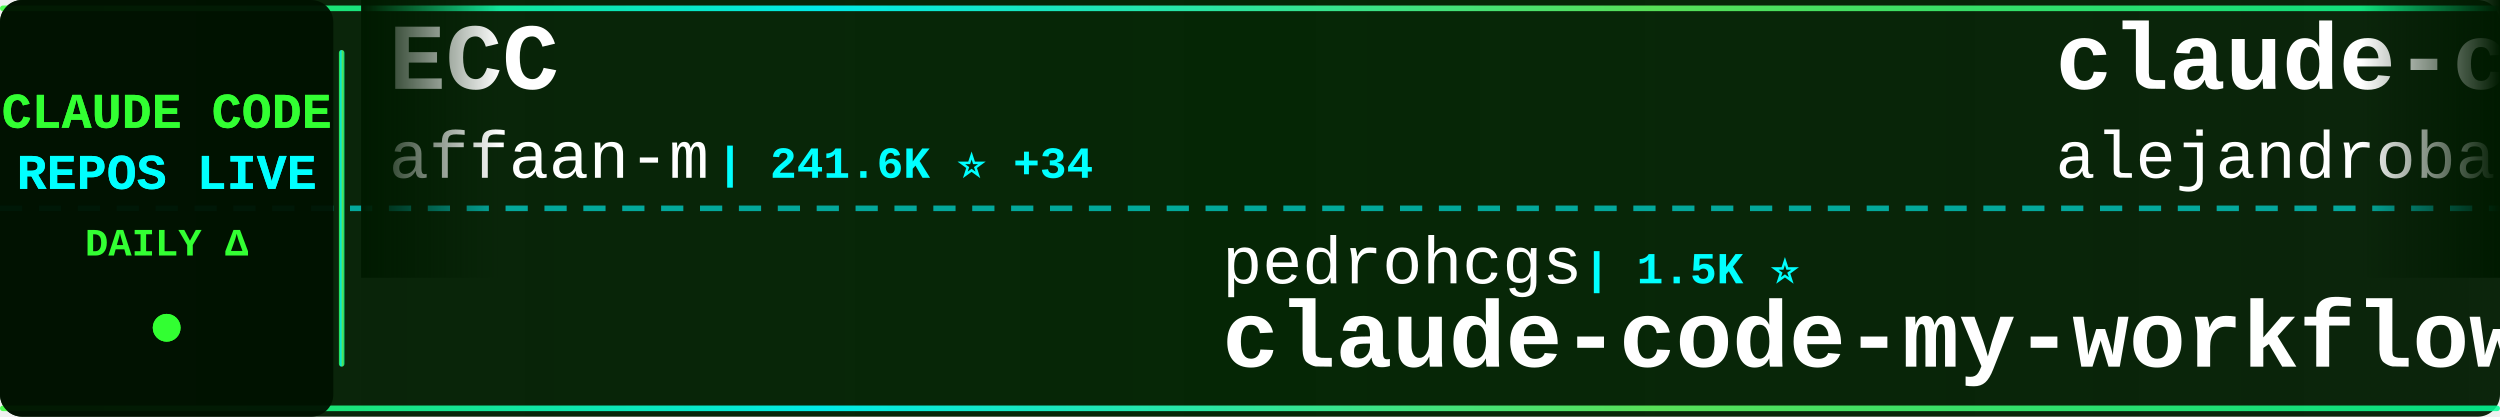
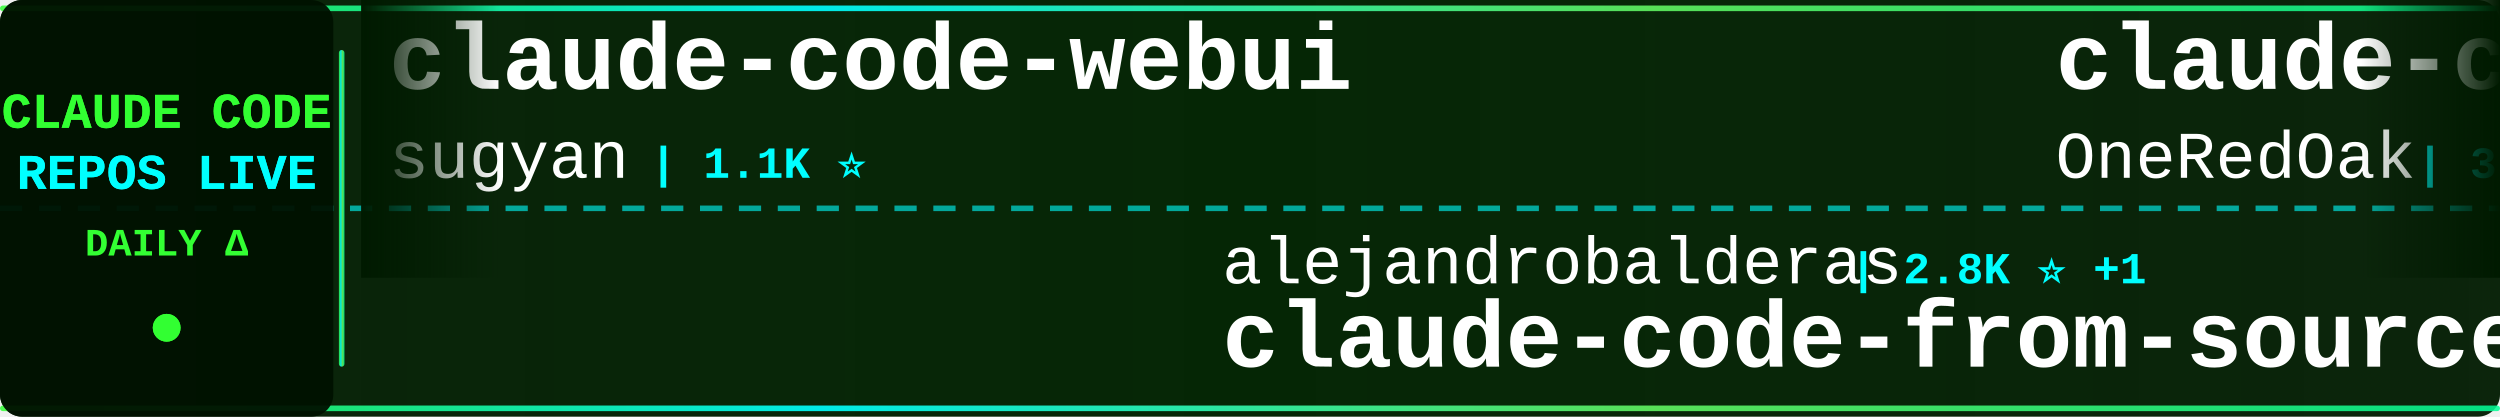
<svg xmlns="http://www.w3.org/2000/svg" width="900" height="150">
  <defs>
    <linearGradient id="tickerBg" x1="0%" y1="0%" x2="100%" y2="0%">
      <stop offset="0%" style="stop-color:#001a00;stop-opacity:0.95" />
      <stop offset="50%" style="stop-color:#002200;stop-opacity:0.98" />
      <stop offset="100%" style="stop-color:#001a00;stop-opacity:0.95" />
    </linearGradient>
    <linearGradient id="borderGrad" x1="0%" y1="0%" x2="100%" y2="0%">
      <stop offset="0%" style="stop-color:#33ff33;stop-opacity:0.85">
        <animate attributeName="stop-opacity" values="0.85;1;0.85" dur="2s" repeatCount="indefinite" />
      </stop>
      <stop offset="33%" style="stop-color:#00ffff;stop-opacity:0.9">
        <animate attributeName="stop-opacity" values="0.9;1;0.9" dur="2.2s" repeatCount="indefinite" />
      </stop>
      <stop offset="66%" style="stop-color:#66ff66;stop-opacity:0.85">
        <animate attributeName="stop-opacity" values="0.85;1;0.85" dur="1.8s" repeatCount="indefinite" />
      </stop>
      <stop offset="100%" style="stop-color:#00ff99;stop-opacity:0.85">
        <animate attributeName="stop-opacity" values="0.85;1;0.85" dur="2s" repeatCount="indefinite" />
      </stop>
    </linearGradient>
    <filter id="textGlow">
      <feGaussianBlur stdDeviation="0.1" result="coloredBlur" />
      <feMerge>
        <feMergeNode in="coloredBlur" />
        <feMergeNode in="SourceGraphic" />
      </feMerge>
    </filter>
    <filter id="metricGlow">
      <feGaussianBlur stdDeviation="0.2" result="coloredBlur" />
      <feMerge>
        <feMergeNode in="coloredBlur" />
        <feMergeNode in="SourceGraphic" />
      </feMerge>
    </filter>
    <linearGradient id="leftFade" x1="0%" y1="0%" x2="100%" y2="0%">
      <stop offset="0%" style="stop-color:#001a00;stop-opacity:1" />
      <stop offset="100%" style="stop-color:#001a00;stop-opacity:0" />
    </linearGradient>
    <linearGradient id="rightFade" x1="0%" y1="0%" x2="100%" y2="0%">
      <stop offset="0%" style="stop-color:#001a00;stop-opacity:0" />
      <stop offset="100%" style="stop-color:#001a00;stop-opacity:1" />
    </linearGradient>
  </defs>
  <rect width="900" height="150" fill="url(#tickerBg)" rx="8" />
  <rect x="0" y="2" width="900" height="2" fill="url(#borderGrad)" rx="1" />
  <rect x="0" y="146" width="900" height="2" fill="url(#borderGrad)" rx="1" />
  <line x1="0" y1="75" x2="900" y2="75" stroke="#00ffff" stroke-width="2" stroke-dasharray="8 6" opacity="0.6" />
  <rect x="0" y="0" width="120" height="150" fill="#001100" opacity="0.95" rx="8" />
  <text x="60" y="46" font-family="'Courier New', monospace" font-size="18" font-weight="bold" fill="#33ff33" text-anchor="middle" filter="url(#textGlow)">
    CLAUDE CODE
  </text>
  <text x="60" y="68" font-family="'Courier New', monospace" font-size="18" font-weight="bold" fill="#00ffff" text-anchor="middle" filter="url(#textGlow)">
    REPOS LIVE
  </text>
  <text x="60" y="92" font-family="'Courier New', monospace" font-size="14" font-weight="bold" fill="#33ff33" text-anchor="middle">
    DAILY Δ
  </text>
  <circle cx="60" cy="118" r="5" fill="#33ff33" filter="url(#metricGlow)">
    <animate attributeName="r" values="4;6;4" dur="1.5s" repeatCount="indefinite" />
    <animate attributeName="opacity" values="0.6;1;0.6" dur="1.5s" repeatCount="indefinite" />
  </circle>
  <rect x="122" y="18" width="2" height="114" fill="url(#borderGrad)" rx="1" />
  <clipPath id="tickerClip">
    <rect x="130" y="0" width="770" height="150" />
  </clipPath>
  <g clip-path="url(#tickerClip)">
    <g id="tickerItems">
      <animateTransform attributeName="transform" attributeType="XML" type="translate" from="0 0" to="-3000 0" dur="54s" repeatCount="indefinite" />
      <g transform="translate(0, 0)">
-         <text x="140" y="32" font-family="'Courier New', monospace" font-size="34" font-weight="bold" fill="#ffffff">ECC</text>
-         <text x="140" y="64" font-family="'Courier New', monospace" font-size="24" font-weight="normal" fill="#ffffff" opacity="1.0">affaan-m</text>
-         <text x="258" y="64" font-family="'Courier New', monospace" font-size="16" font-weight="bold" fill="#00ffff"> | 241.6K ⭐ +34</text>
+         <text x="140" y="32" font-family="'Courier New', monospace" font-size="34" font-weight="bold" fill="#ffffff">claude-code-webui</text>
+         <text x="140" y="64" font-family="'Courier New', monospace" font-size="24" font-weight="normal" fill="#ffffff" opacity="1.0">sugyan</text>
+         <text x="234" y="64" font-family="'Courier New', monospace" font-size="16" font-weight="bold" fill="#00ffff"> | 1.1K ⭐</text>
      </g>
      <g transform="translate(300, 0)">
-         <text x="140" y="102" font-family="'Courier New', monospace" font-size="24" font-weight="normal" fill="#ffffff" opacity="1.0">pedrohcgs</text>
-         <text x="270" y="102" font-family="'Courier New', monospace" font-size="16" font-weight="bold" fill="#00ffff"> | 1.5K ⭐</text>
-         <text x="140" y="132" font-family="'Courier New', monospace" font-size="34" font-weight="bold" fill="#ffffff">claude-code-my-workflow</text>
+         <text x="140" y="102" font-family="'Courier New', monospace" font-size="24" font-weight="normal" fill="#ffffff" opacity="1.0">alejandrobalderas</text>
+         <text x="366" y="102" font-family="'Courier New', monospace" font-size="16" font-weight="bold" fill="#00ffff"> | 2.8K ⭐ +1</text>
+         <text x="140" y="132" font-family="'Courier New', monospace" font-size="34" font-weight="bold" fill="#ffffff">claude-code-from-source</text>
      </g>
      <g transform="translate(600, 0)">
-         <text x="140" y="32" font-family="'Courier New', monospace" font-size="34" font-weight="bold" fill="#ffffff">claude-code-from-source</text>
-         <text x="140" y="64" font-family="'Courier New', monospace" font-size="24" font-weight="normal" fill="#ffffff" opacity="1.0">alejandrobalderas</text>
-         <text x="366" y="64" font-family="'Courier New', monospace" font-size="16" font-weight="bold" fill="#00ffff"> | 2.8K ⭐</text>
+         <text x="140" y="32" font-family="'Courier New', monospace" font-size="34" font-weight="bold" fill="#ffffff">claude-code-workflows</text>
+         <text x="140" y="64" font-family="'Courier New', monospace" font-size="24" font-weight="normal" fill="#ffffff" opacity="1.0">OneRedOak</text>
+         <text x="270" y="64" font-family="'Courier New', monospace" font-size="16" font-weight="bold" fill="#00ffff"> | 3.9K ⭐</text>
      </g>
      <g transform="translate(900, 0)">
-         <text x="140" y="102" font-family="'Courier New', monospace" font-size="24" font-weight="normal" fill="#ffffff" opacity="1.0">xu-xiang</text>
-         <text x="258" y="102" font-family="'Courier New', monospace" font-size="16" font-weight="bold" fill="#00ffff"> | 1.9K ⭐ +2</text>
-         <text x="140" y="132" font-family="'Courier New', monospace" font-size="34" font-weight="bold" fill="#ffffff">everything-claude-code-z...</text>
+         <text x="140" y="102" font-family="'Courier New', monospace" font-size="24" font-weight="normal" fill="#ffffff" opacity="1.0">disler</text>
+         <text x="234" y="102" font-family="'Courier New', monospace" font-size="16" font-weight="bold" fill="#00ffff"> | 3.9K ⭐</text>
+         <text x="140" y="132" font-family="'Courier New', monospace" font-size="34" font-weight="bold" fill="#ffffff">claude-code-hooks-master...</text>
      </g>
      <g transform="translate(1200, 0)">
-         <text x="140" y="32" font-family="'Courier New', monospace" font-size="34" font-weight="bold" fill="#ffffff">claude-code-tudou</text>
-         <text x="140" y="64" font-family="'Courier New', monospace" font-size="24" font-weight="normal" fill="#ffffff" opacity="1.0">AICoderTudou</text>
-         <text x="306" y="64" font-family="'Courier New', monospace" font-size="16" font-weight="bold" fill="#00ffff"> | 496 ⭐</text>
+         <text x="140" y="32" font-family="'Courier New', monospace" font-size="34" font-weight="bold" fill="#ffffff">ralph-claude-code</text>
+         <text x="140" y="64" font-family="'Courier New', monospace" font-size="24" font-weight="normal" fill="#ffffff" opacity="1.0">frankbria</text>
+         <text x="270" y="64" font-family="'Courier New', monospace" font-size="16" font-weight="bold" fill="#00ffff"> | 9.6K ⭐</text>
      </g>
      <g transform="translate(1500, 0)">
-         <text x="140" y="102" font-family="'Courier New', monospace" font-size="24" font-weight="normal" fill="#ffffff" opacity="1.0">frankbria</text>
-         <text x="270" y="102" font-family="'Courier New', monospace" font-size="16" font-weight="bold" fill="#00ffff"> | 9.6K ⭐</text>
-         <text x="140" y="132" font-family="'Courier New', monospace" font-size="34" font-weight="bold" fill="#ffffff">ralph-claude-code</text>
+         <text x="140" y="102" font-family="'Courier New', monospace" font-size="24" font-weight="normal" fill="#ffffff" opacity="1.0">liuup</text>
+         <text x="222" y="102" font-family="'Courier New', monospace" font-size="16" font-weight="bold" fill="#00ffff"> | 3.8K ⭐ +1</text>
+         <text x="140" y="132" font-family="'Courier New', monospace" font-size="34" font-weight="bold" fill="#ffffff">claude-code-analysis</text>
      </g>
      <g transform="translate(1800, 0)">
-         <text x="140" y="32" font-family="'Courier New', monospace" font-size="34" font-weight="bold" fill="#ffffff">claude-code-best-practic...</text>
-         <text x="140" y="64" font-family="'Courier New', monospace" font-size="24" font-weight="normal" fill="#ffffff" opacity="1.0">shanraisshan</text>
-         <text x="306" y="64" font-family="'Courier New', monospace" font-size="16" font-weight="bold" fill="#00ffff"> | 64.8K ⭐ +5</text>
+         <text x="140" y="32" font-family="'Courier New', monospace" font-size="34" font-weight="bold" fill="#ffffff">claude-code-prompts</text>
+         <text x="140" y="64" font-family="'Courier New', monospace" font-size="24" font-weight="normal" fill="#ffffff" opacity="1.0">repowise-dev</text>
+         <text x="306" y="64" font-family="'Courier New', monospace" font-size="16" font-weight="bold" fill="#00ffff"> | 1.2K ⭐</text>
      </g>
      <g transform="translate(2100, 0)">
-         <text x="140" y="102" font-family="'Courier New', monospace" font-size="24" font-weight="normal" fill="#ffffff" opacity="1.0">chauncygu</text>
-         <text x="270" y="102" font-family="'Courier New', monospace" font-size="16" font-weight="bold" fill="#00ffff"> | 2.8K ⭐</text>
-         <text x="140" y="132" font-family="'Courier New', monospace" font-size="34" font-weight="bold" fill="#ffffff">collection-claude-code-s...</text>
+         <text x="140" y="102" font-family="'Courier New', monospace" font-size="24" font-weight="normal" fill="#ffffff" opacity="1.0">diet103</text>
+         <text x="246" y="102" font-family="'Courier New', monospace" font-size="16" font-weight="bold" fill="#00ffff"> | 10.0K ⭐</text>
+         <text x="140" y="132" font-family="'Courier New', monospace" font-size="34" font-weight="bold" fill="#ffffff">claude-code-infrastructu...</text>
      </g>
      <g transform="translate(2400, 0)">
-         <text x="140" y="32" font-family="'Courier New', monospace" font-size="34" font-weight="bold" fill="#ffffff">sc-claude-code-files</text>
-         <text x="140" y="64" font-family="'Courier New', monospace" font-size="24" font-weight="normal" fill="#ffffff" opacity="1.0">https-deeplearning-ai</text>
-         <text x="414" y="64" font-family="'Courier New', monospace" font-size="16" font-weight="bold" fill="#00ffff"> | 544 ⭐</text>
+         <text x="140" y="32" font-family="'Courier New', monospace" font-size="34" font-weight="bold" fill="#ffffff">Dive-into-Claude-Code</text>
+         <text x="140" y="64" font-family="'Courier New', monospace" font-size="24" font-weight="normal" fill="#ffffff" opacity="1.0">VILA-Lab</text>
+         <text x="258" y="64" font-family="'Courier New', monospace" font-size="16" font-weight="bold" fill="#00ffff"> | 2.1K ⭐</text>
      </g>
      <g transform="translate(2700, 0)">
-         <text x="140" y="102" font-family="'Courier New', monospace" font-size="24" font-weight="normal" fill="#ffffff" opacity="1.0">fuergaosi233</text>
-         <text x="306" y="102" font-family="'Courier New', monospace" font-size="16" font-weight="bold" fill="#00ffff"> | 2.8K ⭐ +1</text>
-         <text x="140" y="132" font-family="'Courier New', monospace" font-size="34" font-weight="bold" fill="#ffffff">claude-code-proxy</text>
+         <text x="140" y="102" font-family="'Courier New', monospace" font-size="24" font-weight="normal" fill="#ffffff" opacity="1.0">shareAI-lab</text>
+         <text x="294" y="102" font-family="'Courier New', monospace" font-size="16" font-weight="bold" fill="#00ffff"> | 74.9K ⭐ +9</text>
+         <text x="140" y="132" font-family="'Courier New', monospace" font-size="34" font-weight="bold" fill="#ffffff">learn-claude-code</text>
      </g>
      <g transform="translate(3000, 0)">
-         <text x="140" y="32" font-family="'Courier New', monospace" font-size="34" font-weight="bold" fill="#ffffff">ECC</text>
-         <text x="140" y="64" font-family="'Courier New', monospace" font-size="24" font-weight="normal" fill="#ffffff" opacity="1.0">affaan-m</text>
-         <text x="258" y="64" font-family="'Courier New', monospace" font-size="16" font-weight="bold" fill="#00ffff"> | 241.6K ⭐ +34</text>
+         <text x="140" y="32" font-family="'Courier New', monospace" font-size="34" font-weight="bold" fill="#ffffff">claude-code-webui</text>
+         <text x="140" y="64" font-family="'Courier New', monospace" font-size="24" font-weight="normal" fill="#ffffff" opacity="1.0">sugyan</text>
+         <text x="234" y="64" font-family="'Courier New', monospace" font-size="16" font-weight="bold" fill="#00ffff"> | 1.1K ⭐</text>
      </g>
      <g transform="translate(3300, 0)">
-         <text x="140" y="102" font-family="'Courier New', monospace" font-size="24" font-weight="normal" fill="#ffffff" opacity="1.0">pedrohcgs</text>
-         <text x="270" y="102" font-family="'Courier New', monospace" font-size="16" font-weight="bold" fill="#00ffff"> | 1.5K ⭐</text>
-         <text x="140" y="132" font-family="'Courier New', monospace" font-size="34" font-weight="bold" fill="#ffffff">claude-code-my-workflow</text>
+         <text x="140" y="102" font-family="'Courier New', monospace" font-size="24" font-weight="normal" fill="#ffffff" opacity="1.0">alejandrobalderas</text>
+         <text x="366" y="102" font-family="'Courier New', monospace" font-size="16" font-weight="bold" fill="#00ffff"> | 2.8K ⭐ +1</text>
+         <text x="140" y="132" font-family="'Courier New', monospace" font-size="34" font-weight="bold" fill="#ffffff">claude-code-from-source</text>
      </g>
      <g transform="translate(3600, 0)">
-         <text x="140" y="32" font-family="'Courier New', monospace" font-size="34" font-weight="bold" fill="#ffffff">claude-code-from-source</text>
-         <text x="140" y="64" font-family="'Courier New', monospace" font-size="24" font-weight="normal" fill="#ffffff" opacity="1.0">alejandrobalderas</text>
-         <text x="366" y="64" font-family="'Courier New', monospace" font-size="16" font-weight="bold" fill="#00ffff"> | 2.8K ⭐</text>
+         <text x="140" y="32" font-family="'Courier New', monospace" font-size="34" font-weight="bold" fill="#ffffff">claude-code-workflows</text>
+         <text x="140" y="64" font-family="'Courier New', monospace" font-size="24" font-weight="normal" fill="#ffffff" opacity="1.0">OneRedOak</text>
+         <text x="270" y="64" font-family="'Courier New', monospace" font-size="16" font-weight="bold" fill="#00ffff"> | 3.9K ⭐</text>
      </g>
      <g transform="translate(3900, 0)">
-         <text x="140" y="102" font-family="'Courier New', monospace" font-size="24" font-weight="normal" fill="#ffffff" opacity="1.0">xu-xiang</text>
-         <text x="258" y="102" font-family="'Courier New', monospace" font-size="16" font-weight="bold" fill="#00ffff"> | 1.9K ⭐ +2</text>
-         <text x="140" y="132" font-family="'Courier New', monospace" font-size="34" font-weight="bold" fill="#ffffff">everything-claude-code-z...</text>
+         <text x="140" y="102" font-family="'Courier New', monospace" font-size="24" font-weight="normal" fill="#ffffff" opacity="1.0">disler</text>
+         <text x="234" y="102" font-family="'Courier New', monospace" font-size="16" font-weight="bold" fill="#00ffff"> | 3.9K ⭐</text>
+         <text x="140" y="132" font-family="'Courier New', monospace" font-size="34" font-weight="bold" fill="#ffffff">claude-code-hooks-master...</text>
      </g>
    </g>
  </g>
  <rect x="130" y="0" width="50" height="100" fill="url(#leftFade)" />
  <rect x="850" y="0" width="50" height="100" fill="url(#rightFade)" />
</svg>
